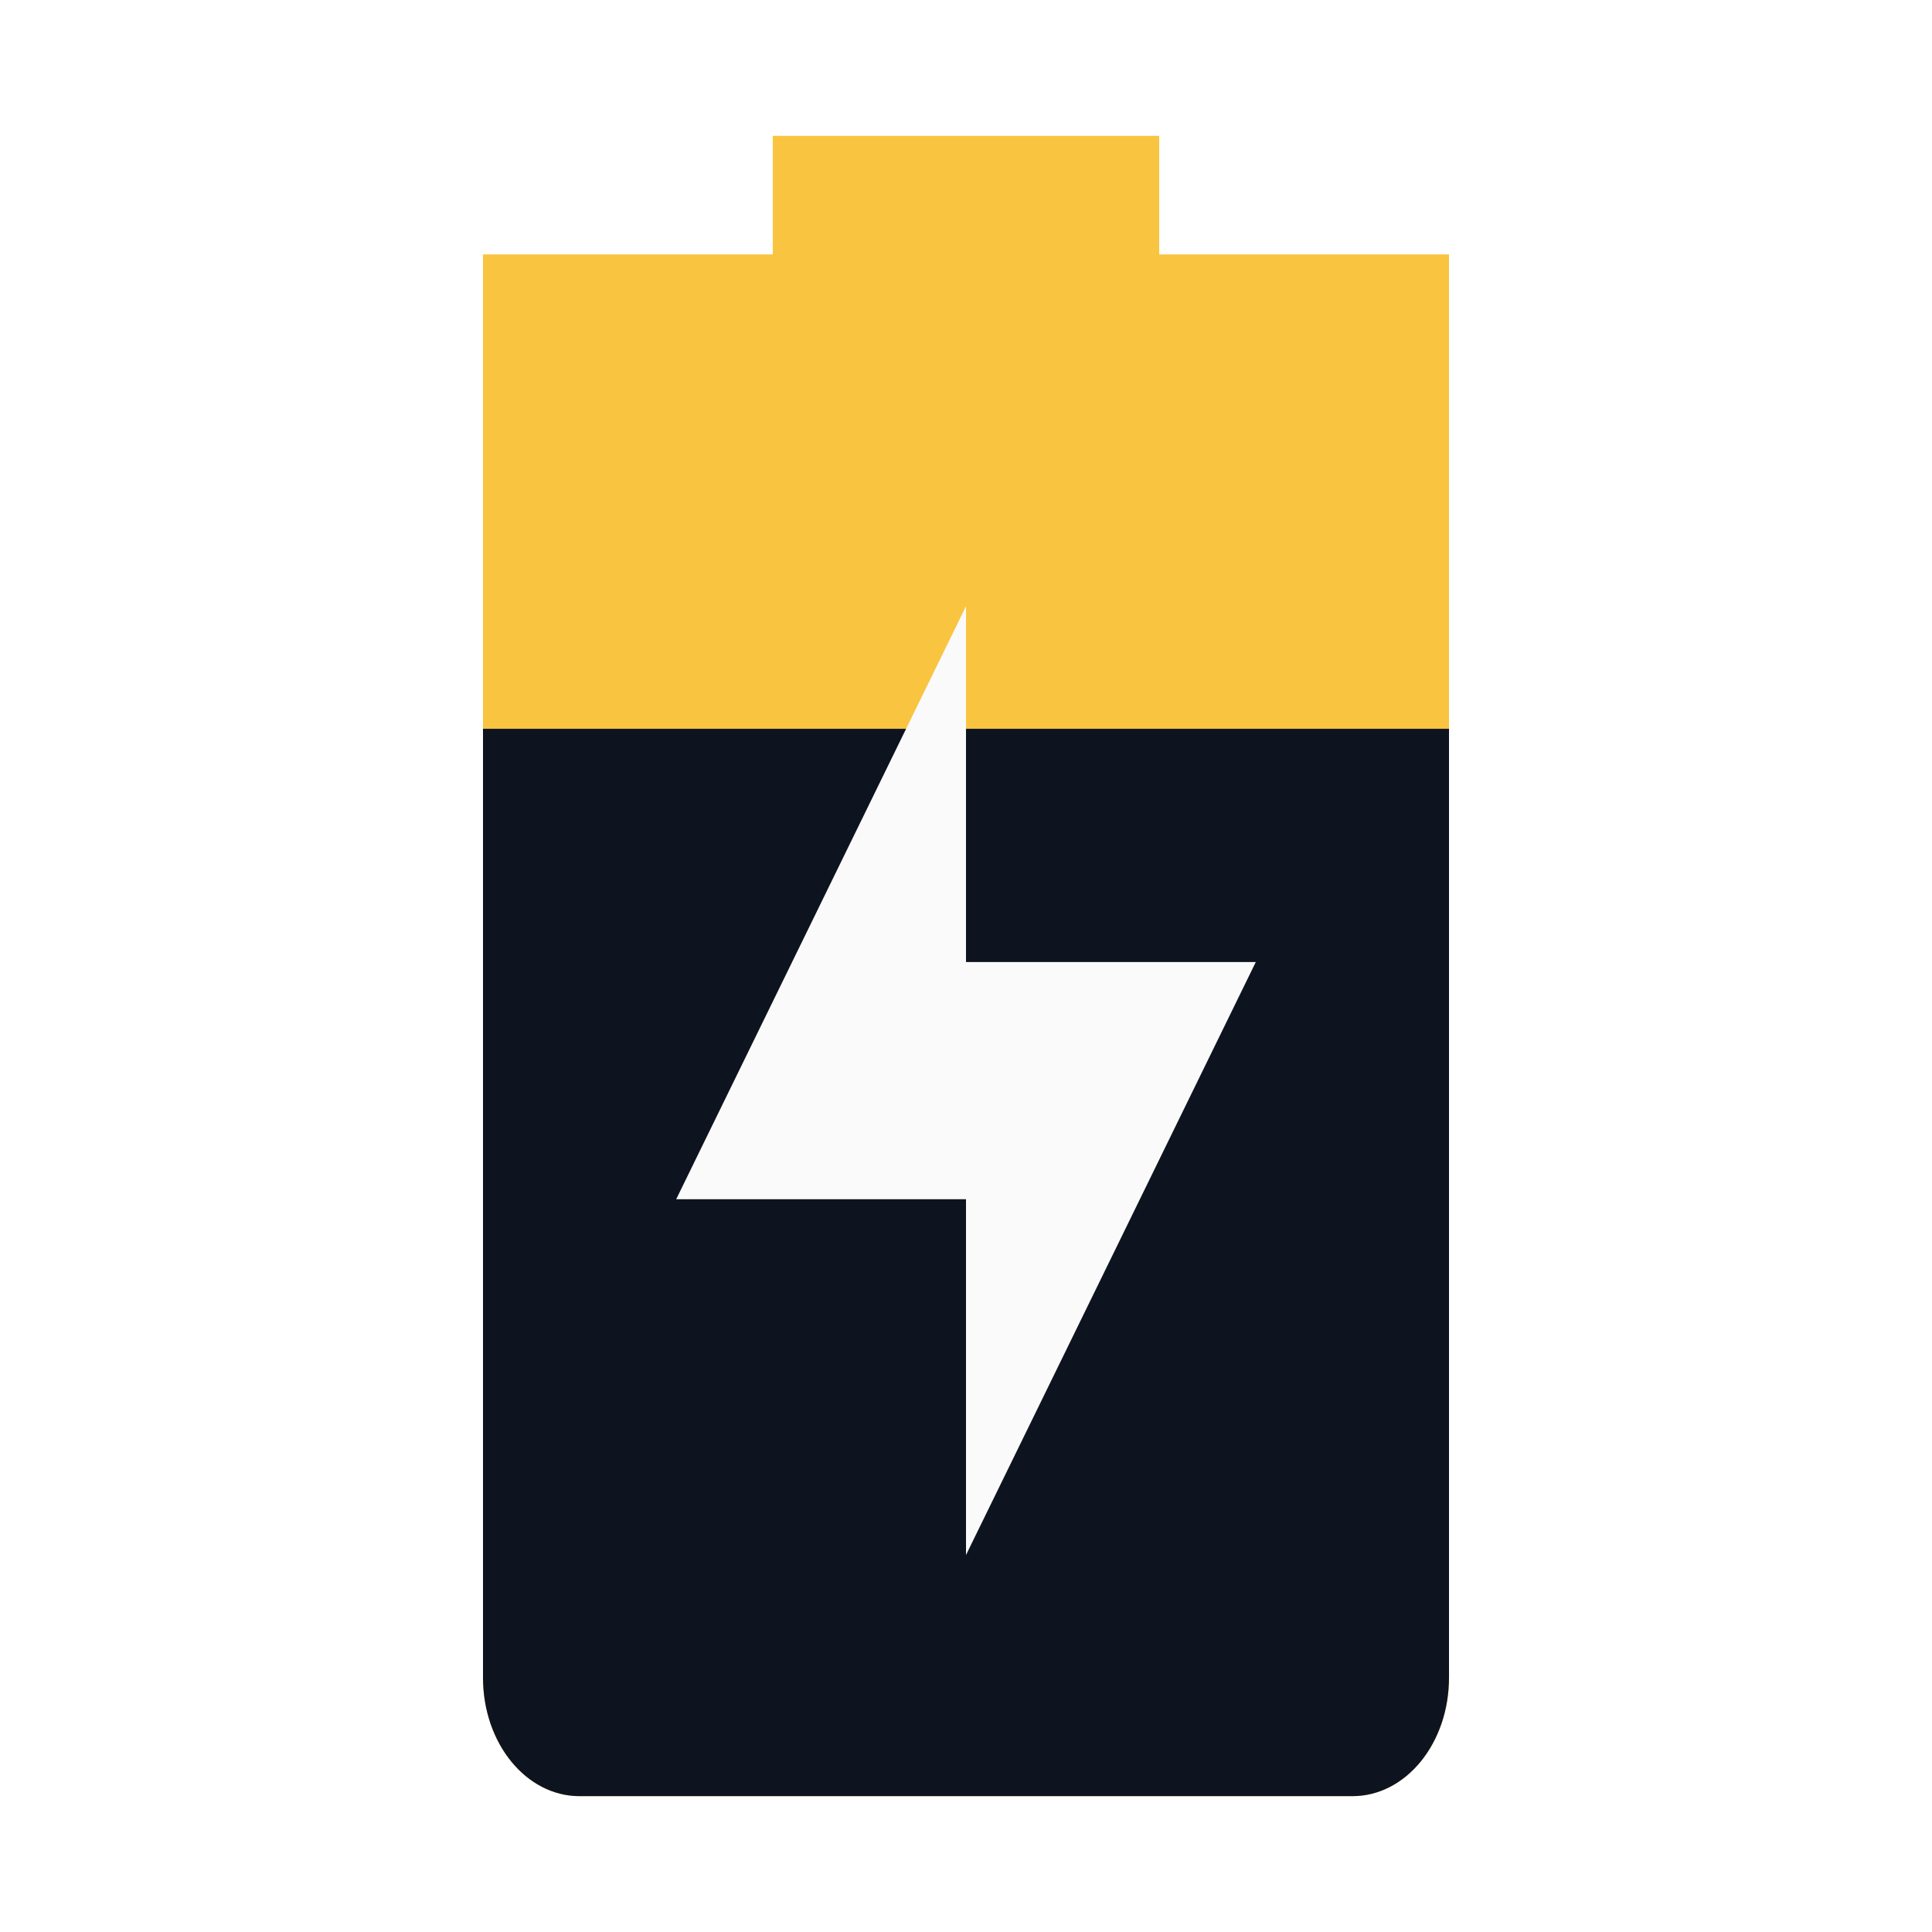
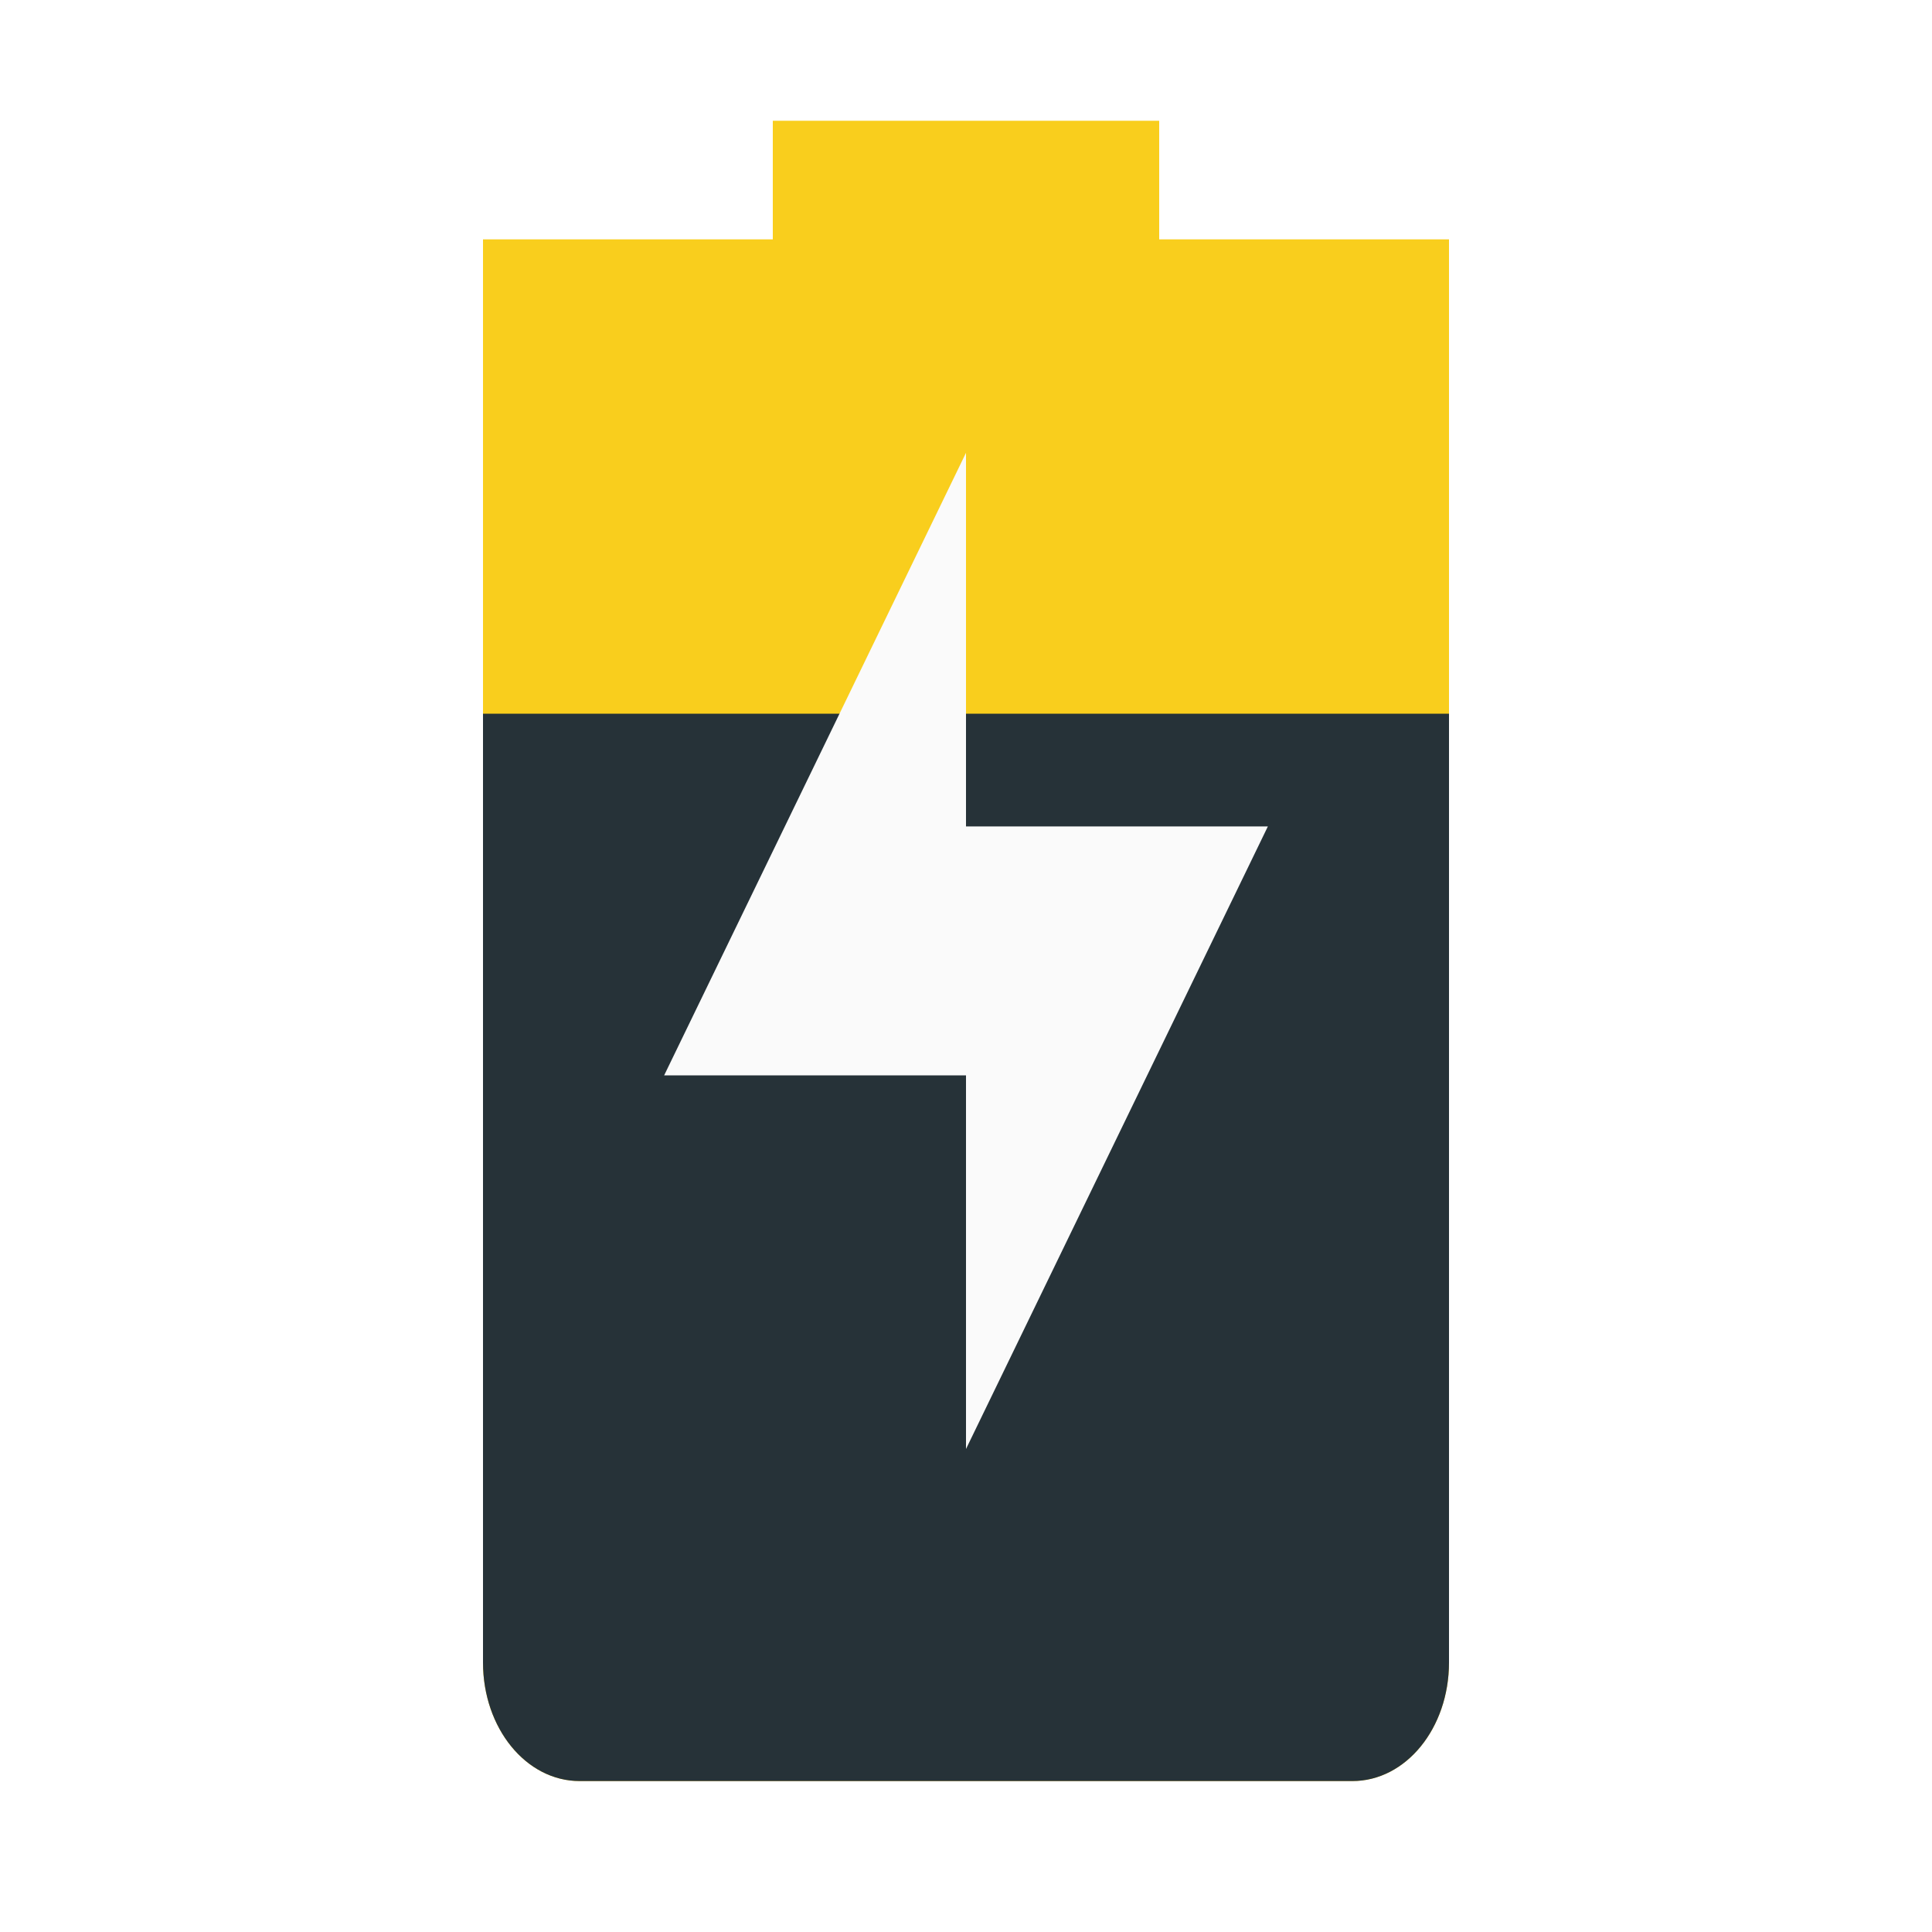
<svg xmlns="http://www.w3.org/2000/svg" id="svg7384" style="enable-background:new" height="32" width="32" version="1.1">
-   <defs id="defs7386">
-     <filter id="filter7554" style="color-interpolation-filters:sRGB">
-       <feBlend id="feBlend7556" in2="BackgroundImage" mode="darken" />
-     </filter>
-     <filter style="color-interpolation-filters:sRGB" id="filter7554-9">
-       <feBlend mode="darken" in2="BackgroundImage" id="feBlend7556-1" />
-     </filter>
-   </defs>
-   <path d="M 12.8,2.25 V 4.214 H 8 V 6.179 27.786 C 8,28.874 8.714,29.75 9.6,29.75 h 12.8 c 0.886,0 1.6,-0.876 1.6,-1.964 V 6.179 4.214 H 19.2 V 2.25 Z" style="opacity:1;fill:#f9c440;stroke-width:1.773" id="path6763" />
-   <path d="M 8,12.071 V 27.786 C 8,28.874 8.714,29.75 9.6,29.75 h 12.8 c 0.886,0 1.6,-0.876 1.6,-1.964 V 12.071 Z" style="fill:#0e141f;stroke-width:1.773" id="path6765" />
-   <path d="m 16,10.041 v 5.893 h 4.8 L 16,25.756 v -5.893 h -4.8 z" style="opacity:1;fill:#fafafa;stroke-width:1.773;enable-background:new" id="path6763-3" />
+   <defs id="defs7386" />
+   <g id="g4497" transform="matrix(0.5,0,0,0.5,7.500001,-0.250001)">
+     <path id="path6763" style="opacity:1;fill:#f9ce1d;stroke-width:3.546" d="M 10.6,4.5 V 8.429 H 1 V 12.357 55.571 C 1,57.748 2.427,59.5 4.2,59.5 h 25.6 c 1.773,0 3.2,-1.752 3.2,-3.929 V 12.357 8.429 H 23.4 V 4.5 Z" />
+     <path id="path6765" style="fill:#263238;stroke-width:3.546" d="M 1,24.143 V 55.571 C 1,57.748 2.427,59.5 4.2,59.5 h 25.6 c 1.773,0 3.2,-1.752 3.2,-3.929 V 24.143 Z" />
+   </g>
+   <path d="m 16,7.5 v 6.188 h 5 l -5,10.312 v -6.188 h -5 z" style="opacity:1;fill:#fafafa;stroke-width:1.854;enable-background:new" id="path6763-3" />
</svg>
